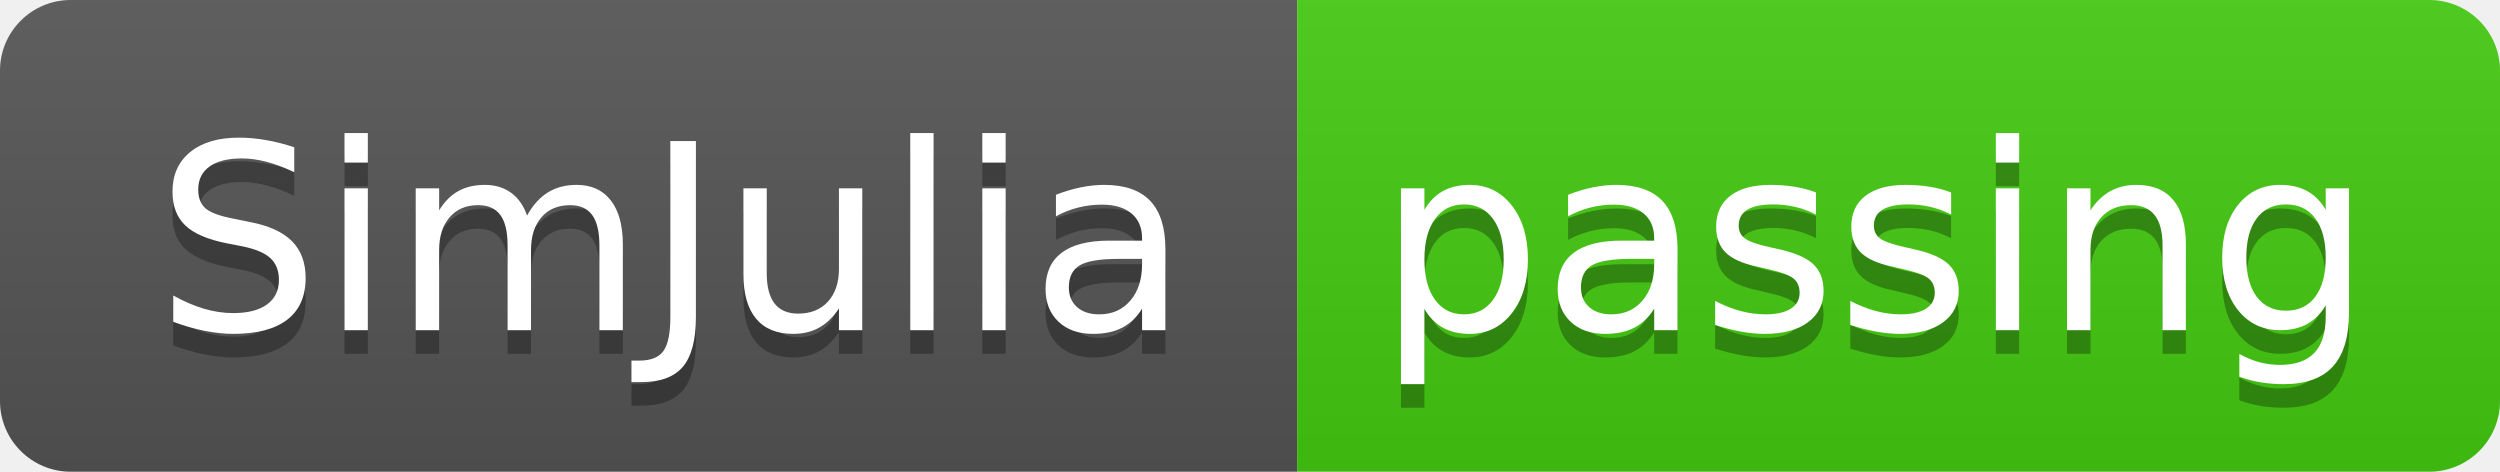
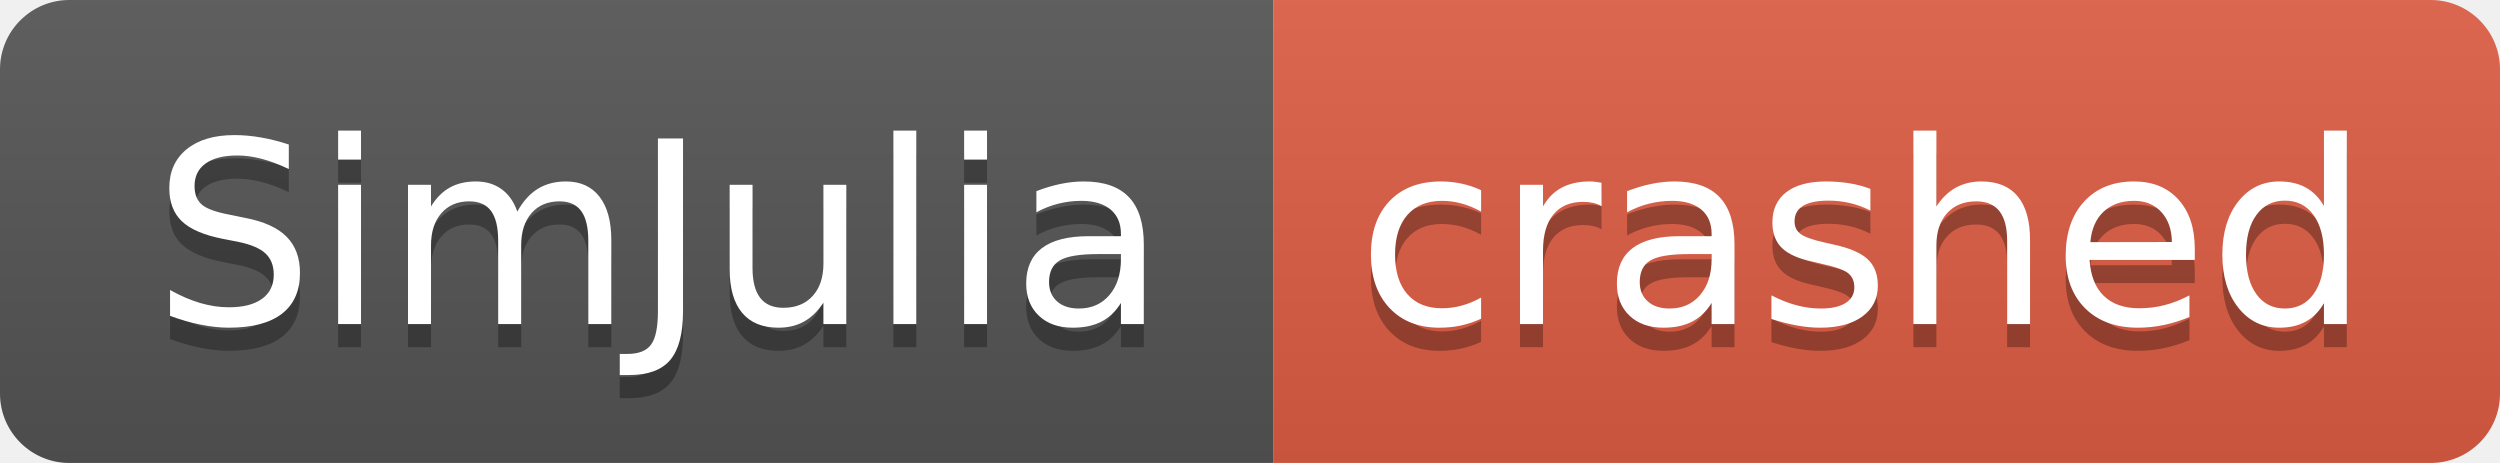
- <svg xmlns="http://www.w3.org/2000/svg" width="106" height="20" role="img" aria-label="SimJulia: passing">
+ <svg xmlns="http://www.w3.org/2000/svg" width="108" height="20" role="img" aria-label="SimJulia: crashed">
  <linearGradient id="s" x2="0" y2="100%">
    <stop offset="0" stop-color="#bbb" stop-opacity=".1" />
    <stop offset="1" stop-opacity=".1" />
  </linearGradient>
  <clipPath id="r">
-     <rect width="106" height="20" rx="3" fill="#fff" />
+     <rect width="108" height="20" rx="3" fill="#fff" />
  </clipPath>
  <g clip-path="url(#r)">
    <rect width="55" height="20" fill="#555" />
-     <rect x="55" width="51" height="20" fill="#4c1" />
-     <rect width="106" height="20" fill="url(#s)" />
+     <rect x="55" width="53" height="20" fill="#e05d44" />
+     <rect width="108" height="20" fill="url(#s)" />
  </g>
  <g fill="#fff" text-anchor="middle" font-family="Verdana,Geneva,DejaVu Sans,sans-serif" text-rendering="geometricPrecision" font-size="110">
    <text aria-hidden="true" x="285" y="150" fill="#010101" fill-opacity=".3" transform="scale(.1)" textLength="450">SimJulia</text>
    <text x="285" y="140" transform="scale(.1)" fill="#fff" textLength="450">SimJulia</text>
-     <text aria-hidden="true" x="795" y="150" fill="#010101" fill-opacity=".3" transform="scale(.1)" textLength="410">passing</text>
-     <text x="795" y="140" transform="scale(.1)" fill="#fff" textLength="410">passing</text>
+     <text aria-hidden="true" x="805" y="150" fill="#010101" fill-opacity=".3" transform="scale(.1)" textLength="430">crashed</text>
+     <text x="805" y="140" transform="scale(.1)" fill="#fff" textLength="430">crashed</text>
  </g>
</svg>
